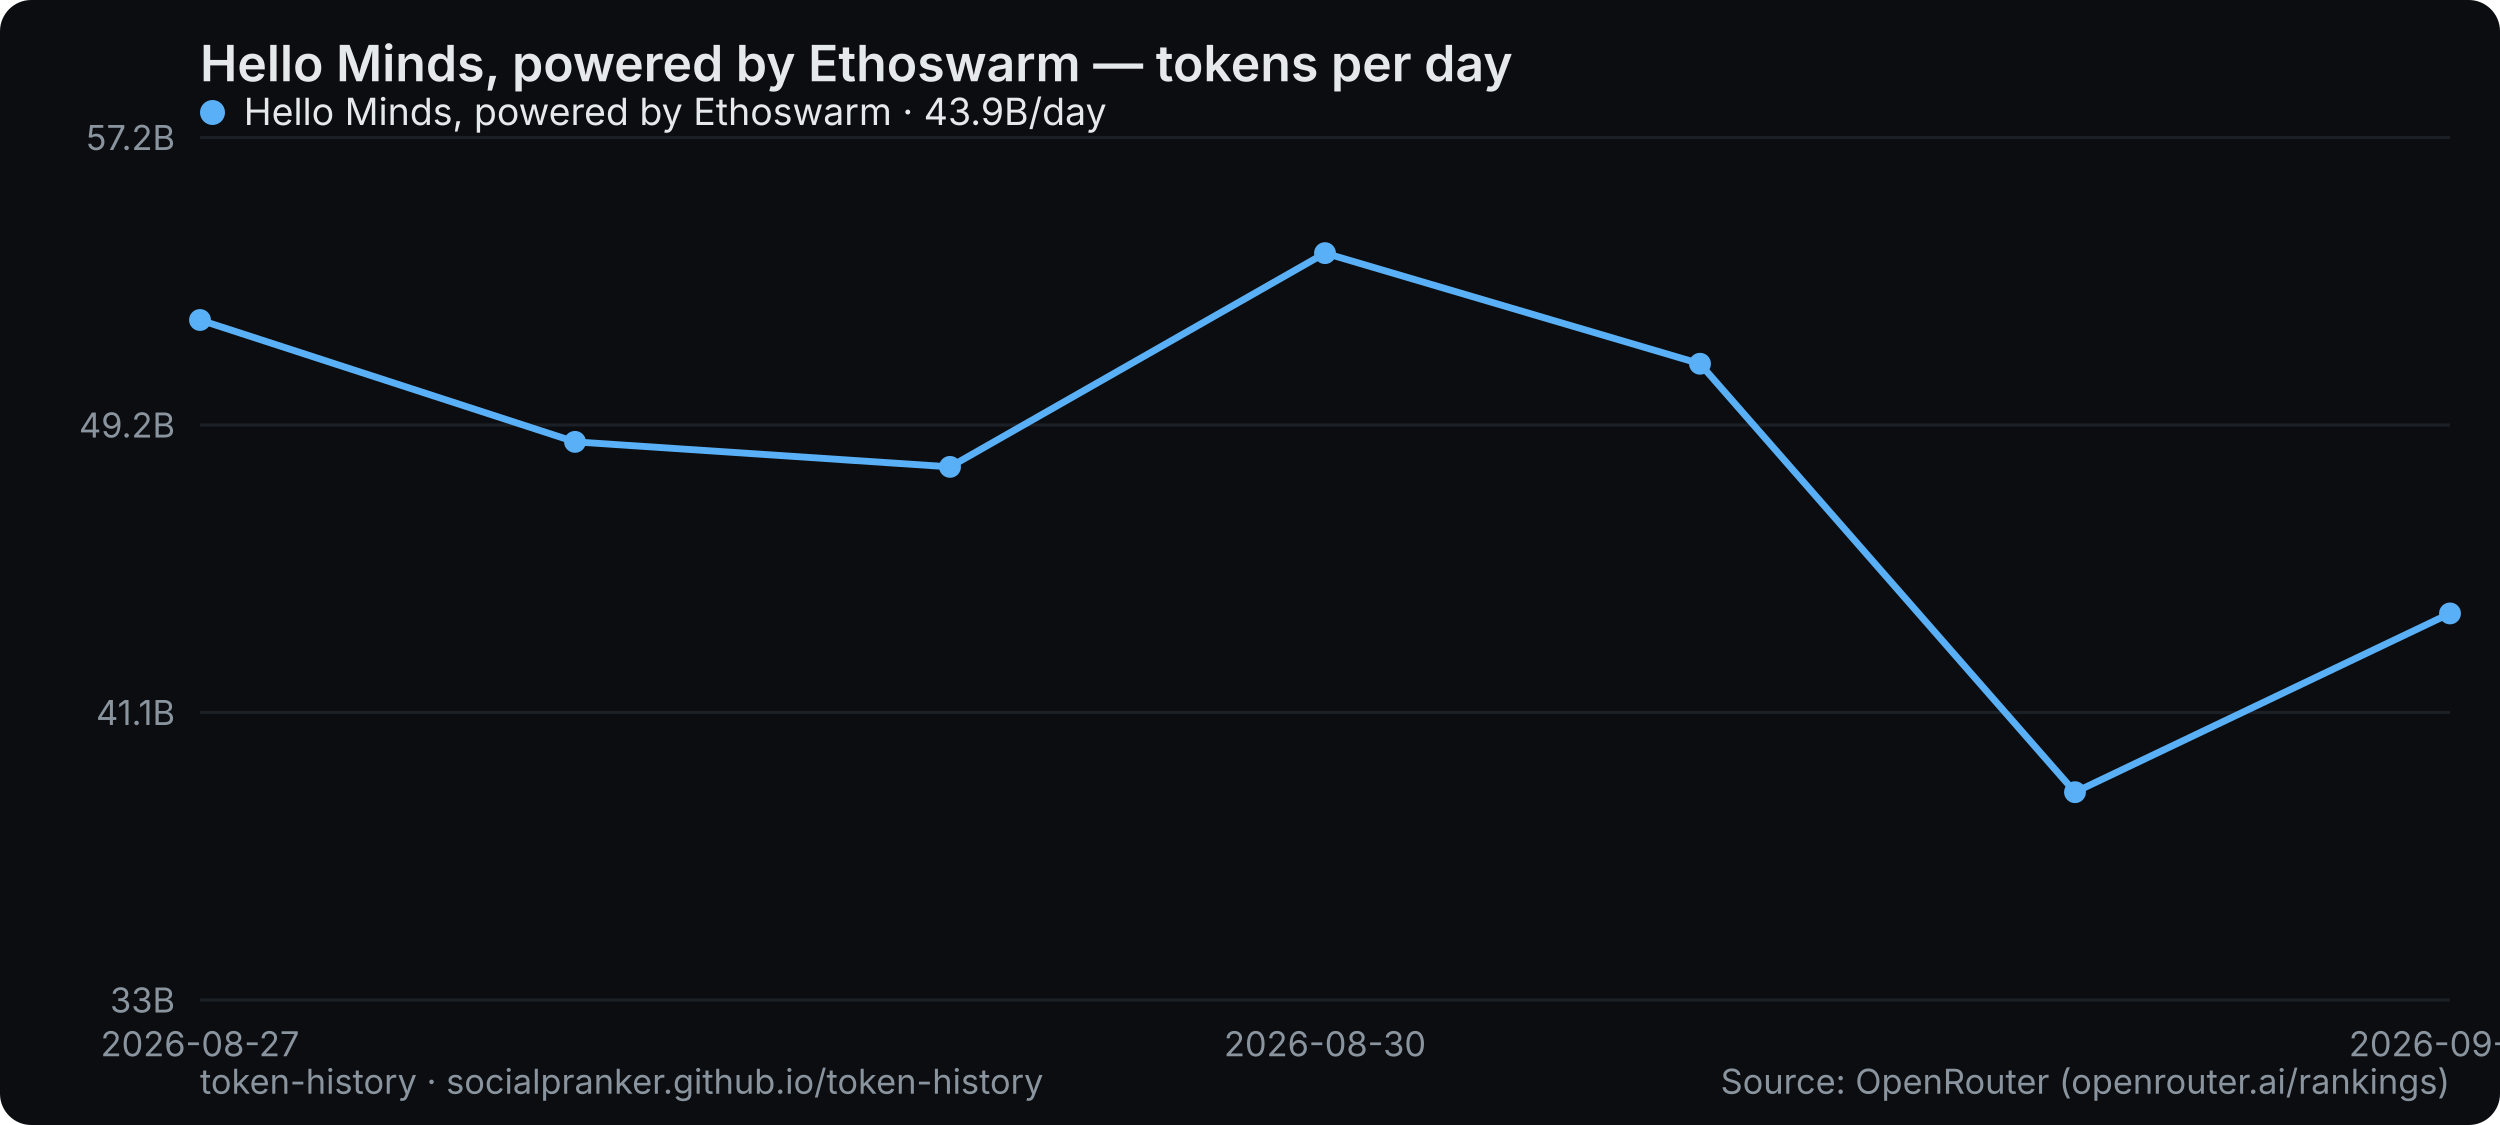
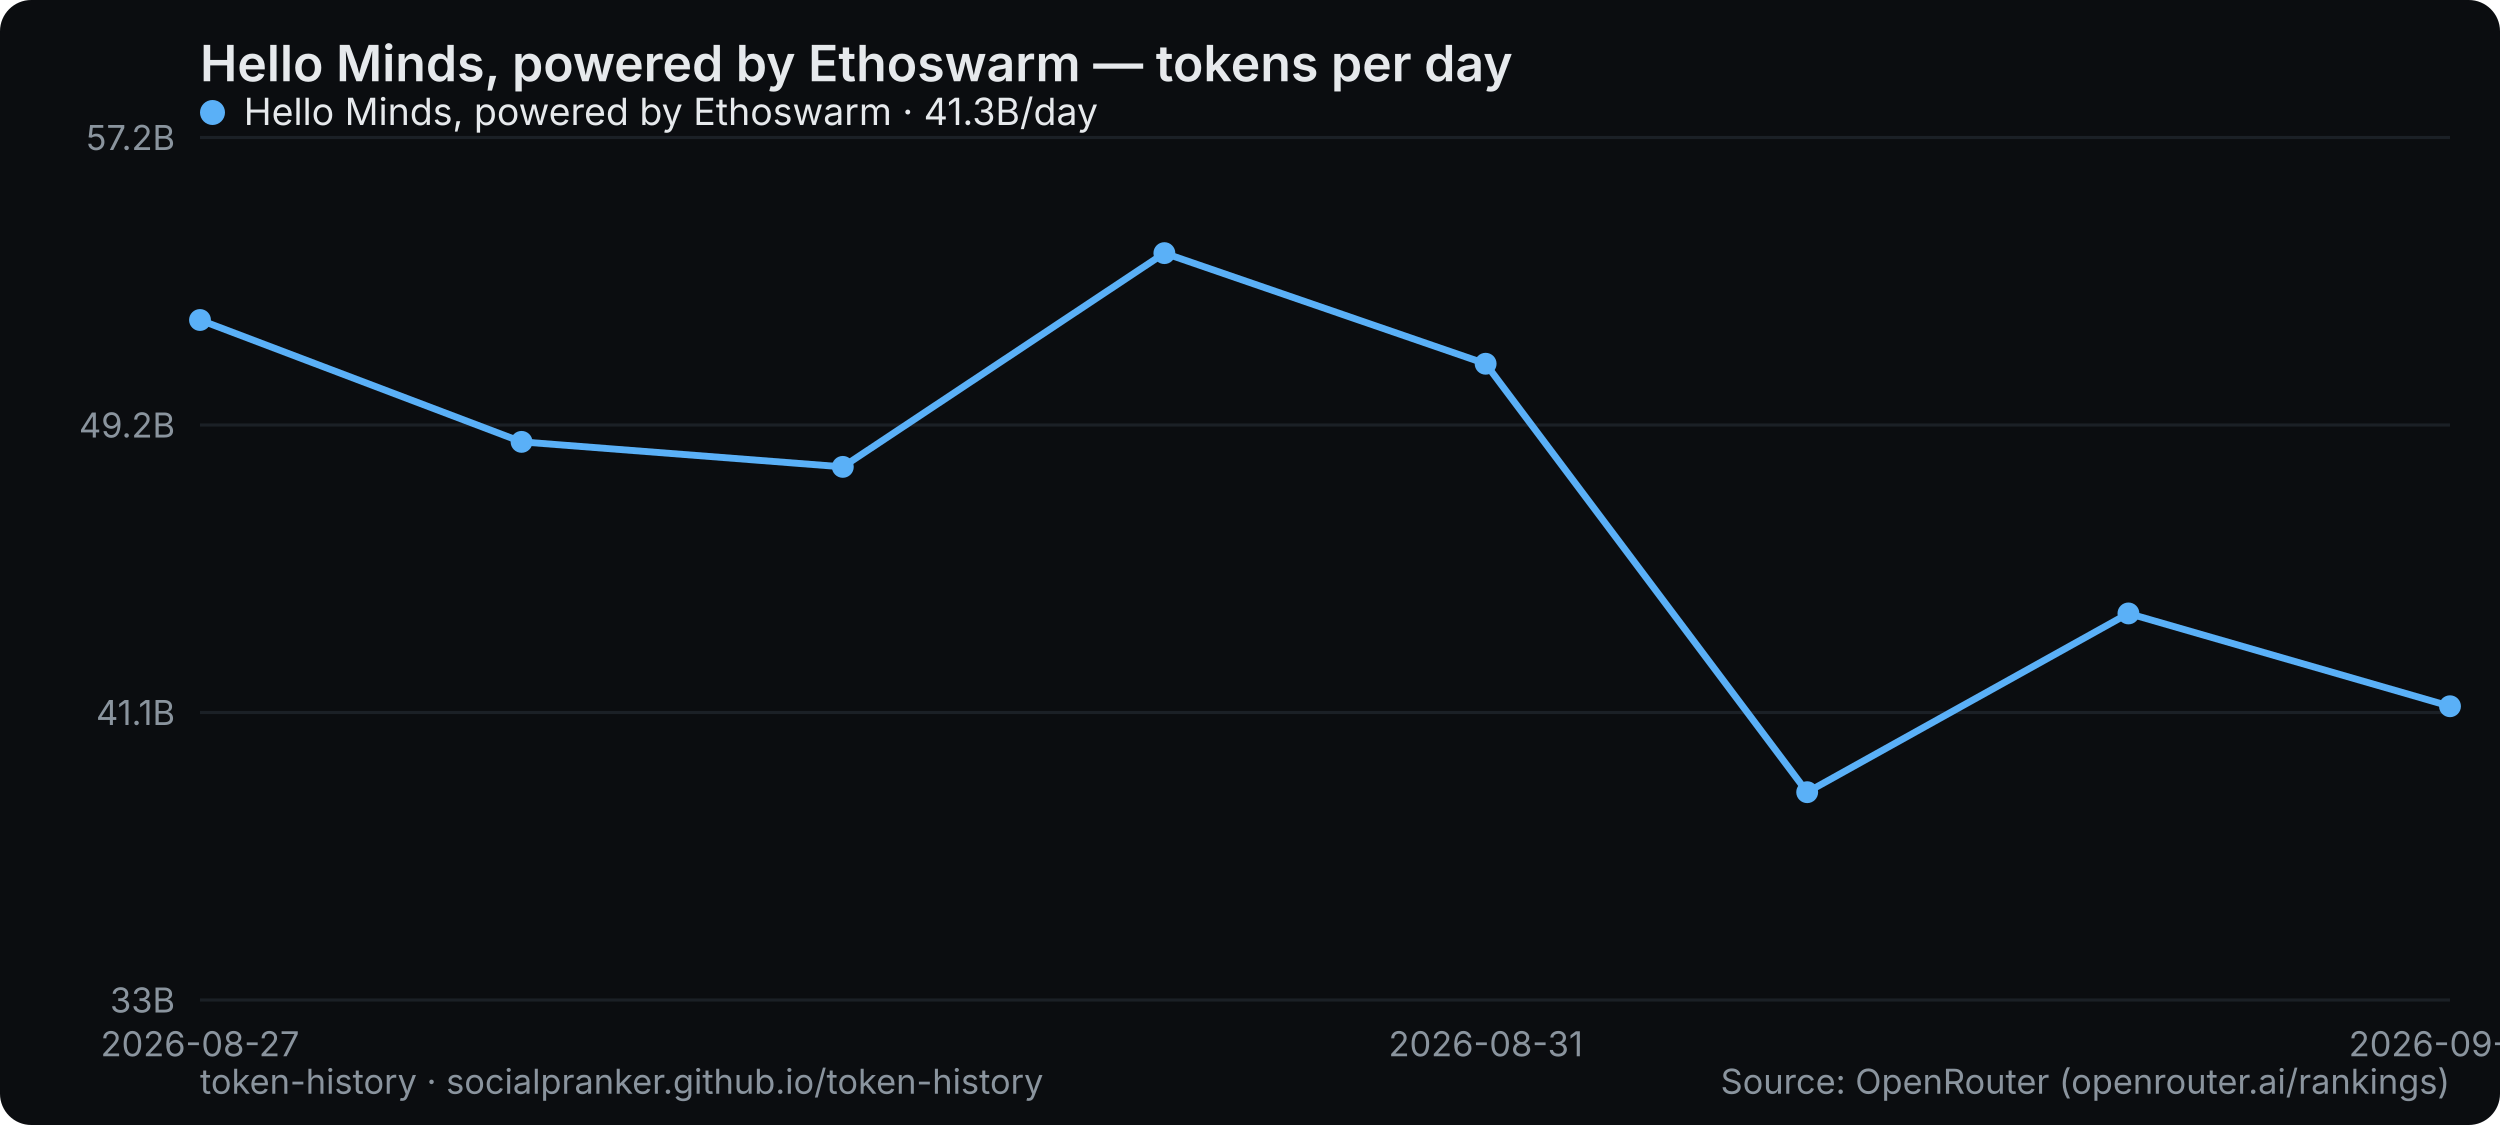
<svg xmlns="http://www.w3.org/2000/svg" width="800" height="360" viewBox="0 0 800 360" role="img" aria-label="Hello Minds, powered by Ethoswarm — tokens per day">
  <rect width="800" height="360" rx="10" fill="#0b0d10" />
  <text x="64" y="26" font-family="system-ui,-apple-system,Segoe UI,sans-serif" font-size="16" font-weight="600" fill="#e6e9ec">Hello Minds, powered by Ethoswarm — tokens per day</text>
  <line x1="64" y1="320" x2="784" y2="320" stroke="#1b2026" stroke-width="1" />
  <text x="56" y="324" text-anchor="end" font-family="system-ui,-apple-system,Segoe UI,sans-serif" font-size="11" fill="#8a949e">33B</text>
  <line x1="64" y1="228" x2="784" y2="228" stroke="#1b2026" stroke-width="1" />
  <text x="56" y="232" text-anchor="end" font-family="system-ui,-apple-system,Segoe UI,sans-serif" font-size="11" fill="#8a949e">41.1B</text>
  <line x1="64" y1="136" x2="784" y2="136" stroke="#1b2026" stroke-width="1" />
  <text x="56" y="140" text-anchor="end" font-family="system-ui,-apple-system,Segoe UI,sans-serif" font-size="11" fill="#8a949e">49.2B</text>
  <line x1="64" y1="44" x2="784" y2="44" stroke="#1b2026" stroke-width="1" />
  <text x="56" y="48" text-anchor="end" font-family="system-ui,-apple-system,Segoe UI,sans-serif" font-size="11" fill="#8a949e">57.2B</text>
  <text x="64" y="338" text-anchor="middle" font-family="system-ui,-apple-system,Segoe UI,sans-serif" font-size="11" fill="#8a949e">2026-08-27</text>
-   <text x="424" y="338" text-anchor="middle" font-family="system-ui,-apple-system,Segoe UI,sans-serif" font-size="11" fill="#8a949e">2026-08-30</text>
-   <text x="784" y="338" text-anchor="middle" font-family="system-ui,-apple-system,Segoe UI,sans-serif" font-size="11" fill="#8a949e">2026-09-02</text>
-   <polyline points="64.0,102.4 184.0,141.4 304.0,149.4 424.0,81.0 544.0,116.4 664.0,253.5 784.0,196.3" fill="none" stroke="#5ab0f7" stroke-width="2.2" stroke-linejoin="round" stroke-linecap="round" />
+   <text x="475.429" y="338" text-anchor="middle" font-family="system-ui,-apple-system,Segoe UI,sans-serif" font-size="11" fill="#8a949e">2026-08-31</text>
+   <text x="784" y="338" text-anchor="middle" font-family="system-ui,-apple-system,Segoe UI,sans-serif" font-size="11" fill="#8a949e">2026-09-03</text>
+   <polyline points="64.0,102.4 166.9,141.4 269.7,149.4 372.6,81.0 475.4,116.4 578.3,253.5 681.1,196.3 784.0,226.0" fill="none" stroke="#5ab0f7" stroke-width="2.2" stroke-linejoin="round" stroke-linecap="round" />
  <circle cx="64.0" cy="102.4" r="3.5" fill="#5ab0f7" />
-   <circle cx="184.0" cy="141.4" r="3.5" fill="#5ab0f7" />
-   <circle cx="304.0" cy="149.4" r="3.5" fill="#5ab0f7" />
-   <circle cx="424.0" cy="81.0" r="3.5" fill="#5ab0f7" />
-   <circle cx="544.0" cy="116.4" r="3.5" fill="#5ab0f7" />
-   <circle cx="664.0" cy="253.5" r="3.5" fill="#5ab0f7" />
-   <circle cx="784.0" cy="196.3" r="3.5" fill="#5ab0f7" />
+   <circle cx="166.9" cy="141.4" r="3.5" fill="#5ab0f7" />
+   <circle cx="269.7" cy="149.4" r="3.5" fill="#5ab0f7" />
+   <circle cx="372.6" cy="81.0" r="3.5" fill="#5ab0f7" />
+   <circle cx="475.4" cy="116.4" r="3.5" fill="#5ab0f7" />
+   <circle cx="578.3" cy="253.5" r="3.5" fill="#5ab0f7" />
+   <circle cx="681.1" cy="196.3" r="3.5" fill="#5ab0f7" />
+   <circle cx="784.0" cy="226.0" r="3.5" fill="#5ab0f7" />
  <g font-family="system-ui,-apple-system,Segoe UI,sans-serif" font-size="12">
    <circle cx="68" cy="36" r="4" fill="#5ab0f7" />
-     <text x="78" y="40" fill="#e6e9ec">Hello Minds, powered by Ethoswarm · 43.9B/day</text>
+     <text x="78" y="40" fill="#e6e9ec">Hello Minds, powered by Ethoswarm · 41.3B/day</text>
  </g>
  <text x="64" y="350" font-family="system-ui,-apple-system,Segoe UI,sans-serif" font-size="11" fill="#8a949e">token-history · socialpranker.github.io/token-history</text>
  <text x="784" y="350" text-anchor="end" font-family="system-ui,-apple-system,Segoe UI,sans-serif" font-size="11" fill="#8a949e">Source: OpenRouter (openrouter.ai/rankings)</text>
</svg>
